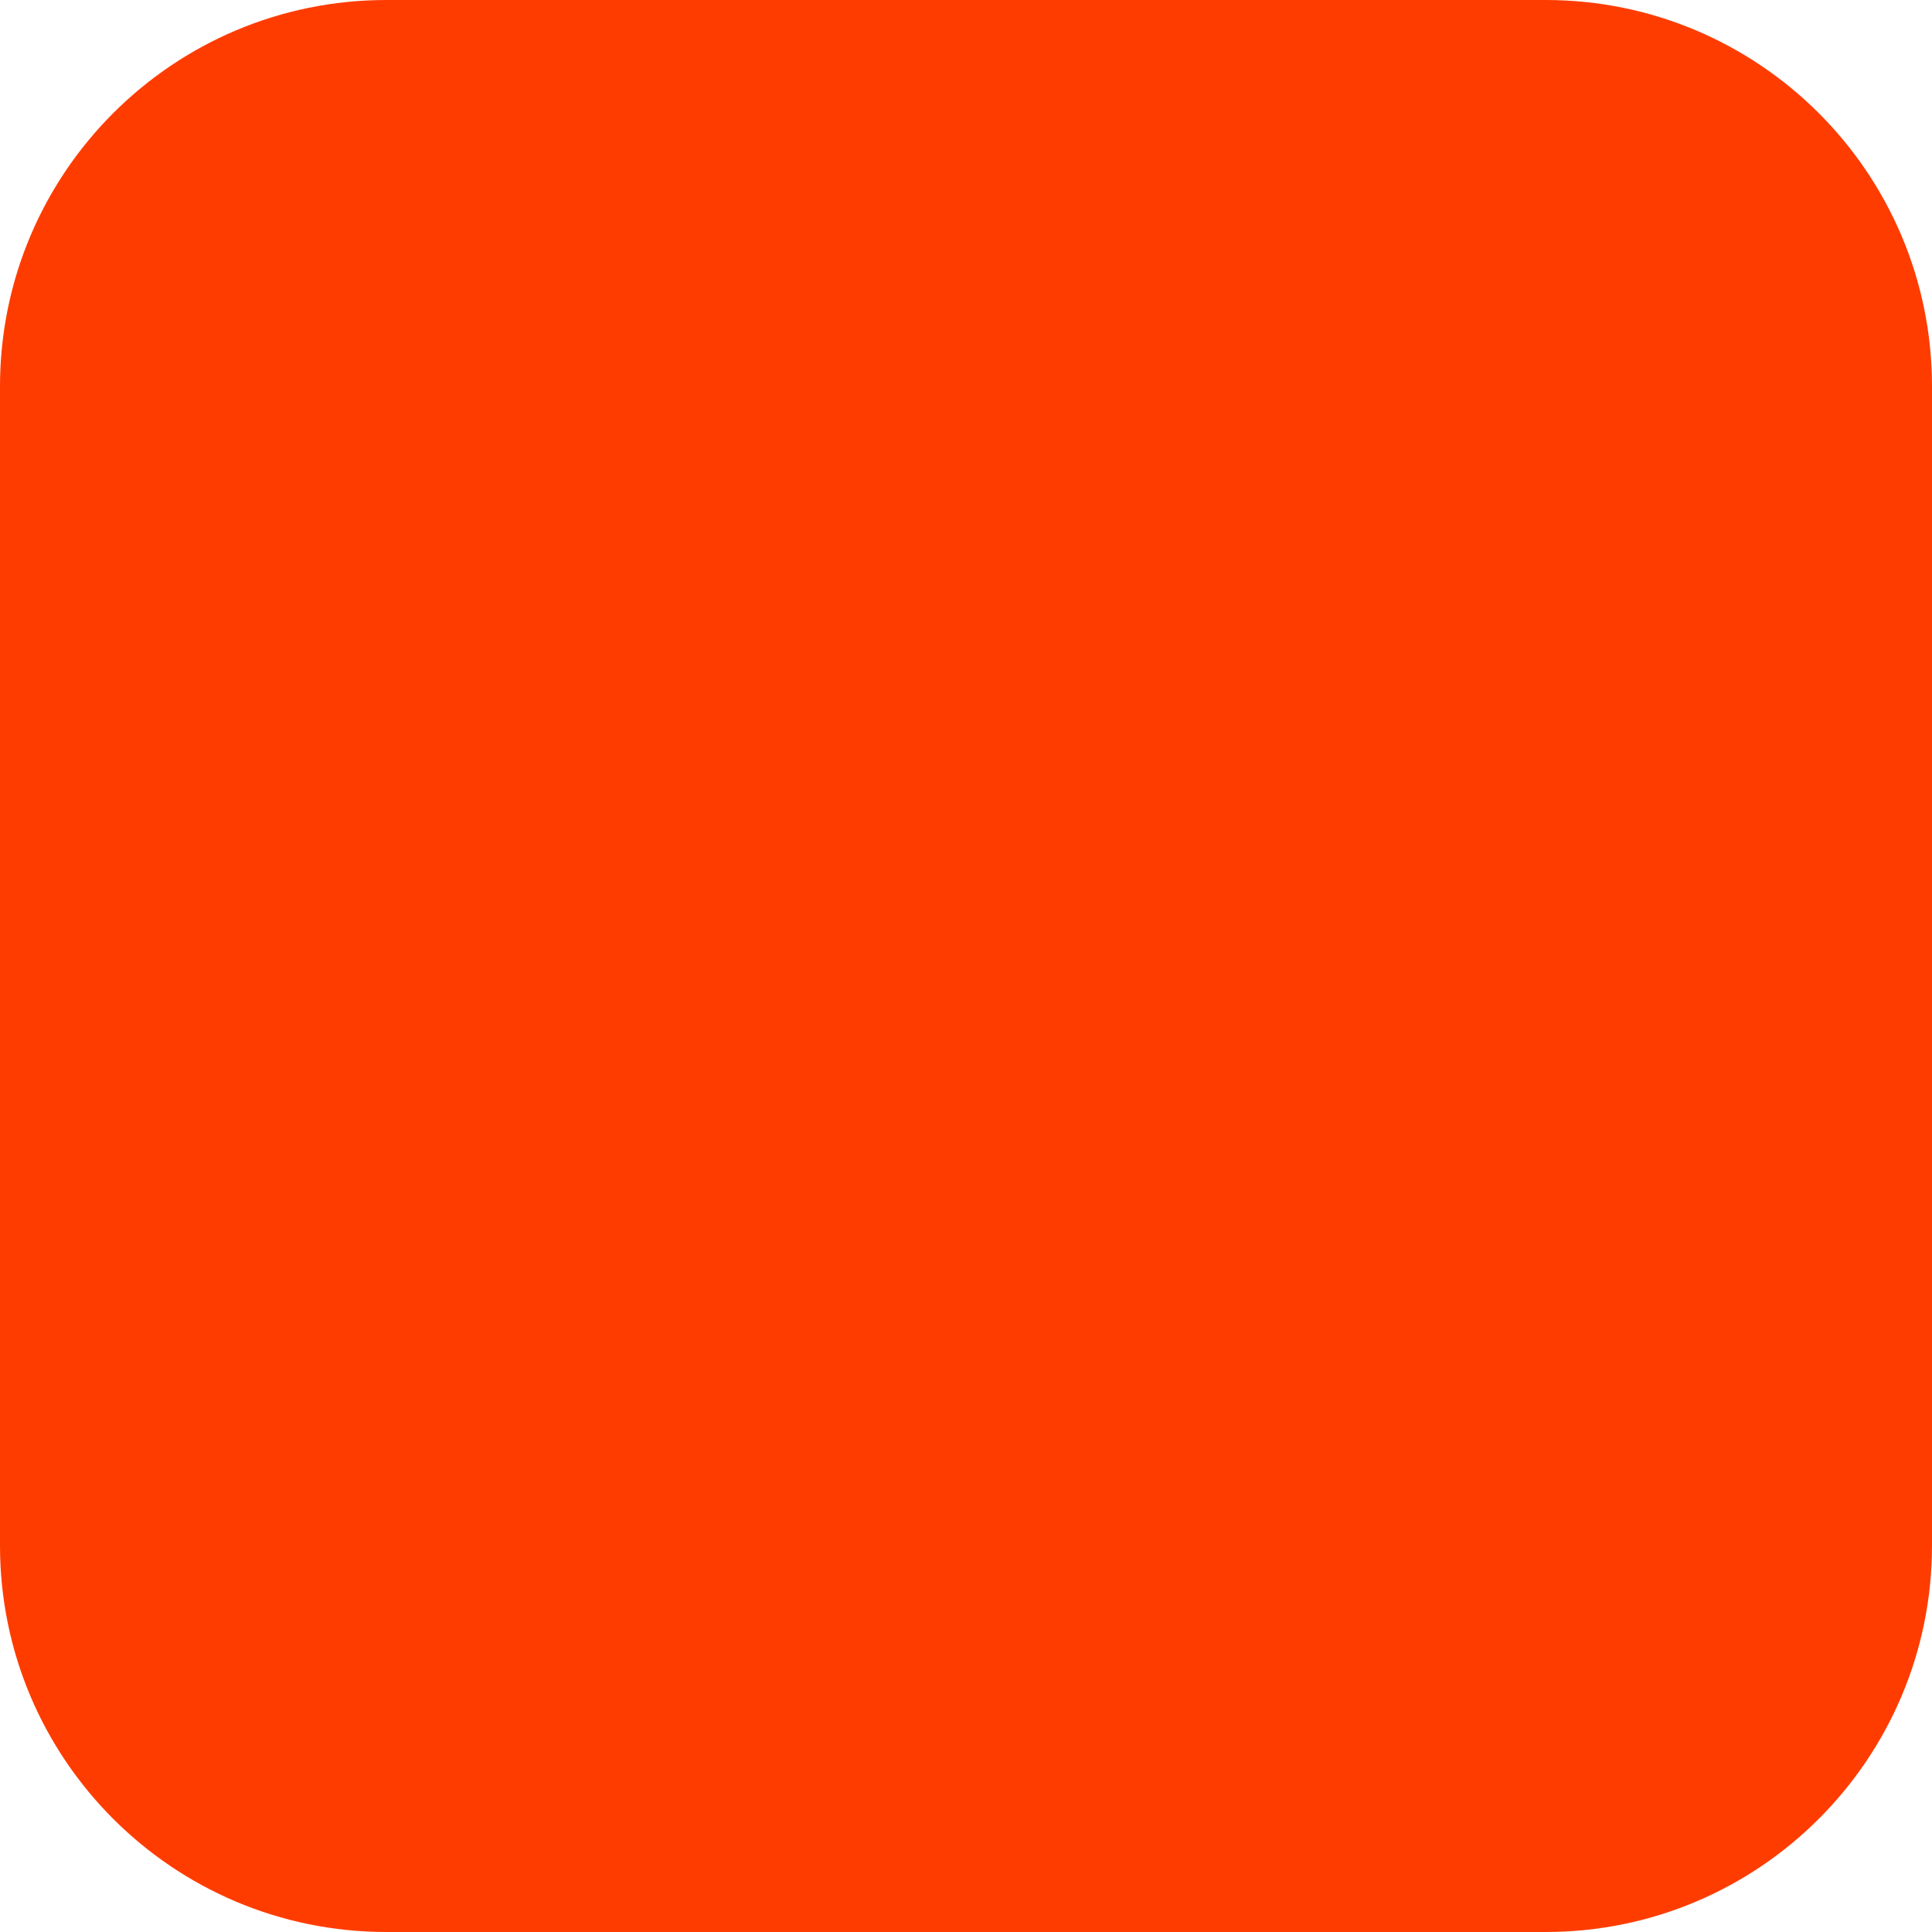
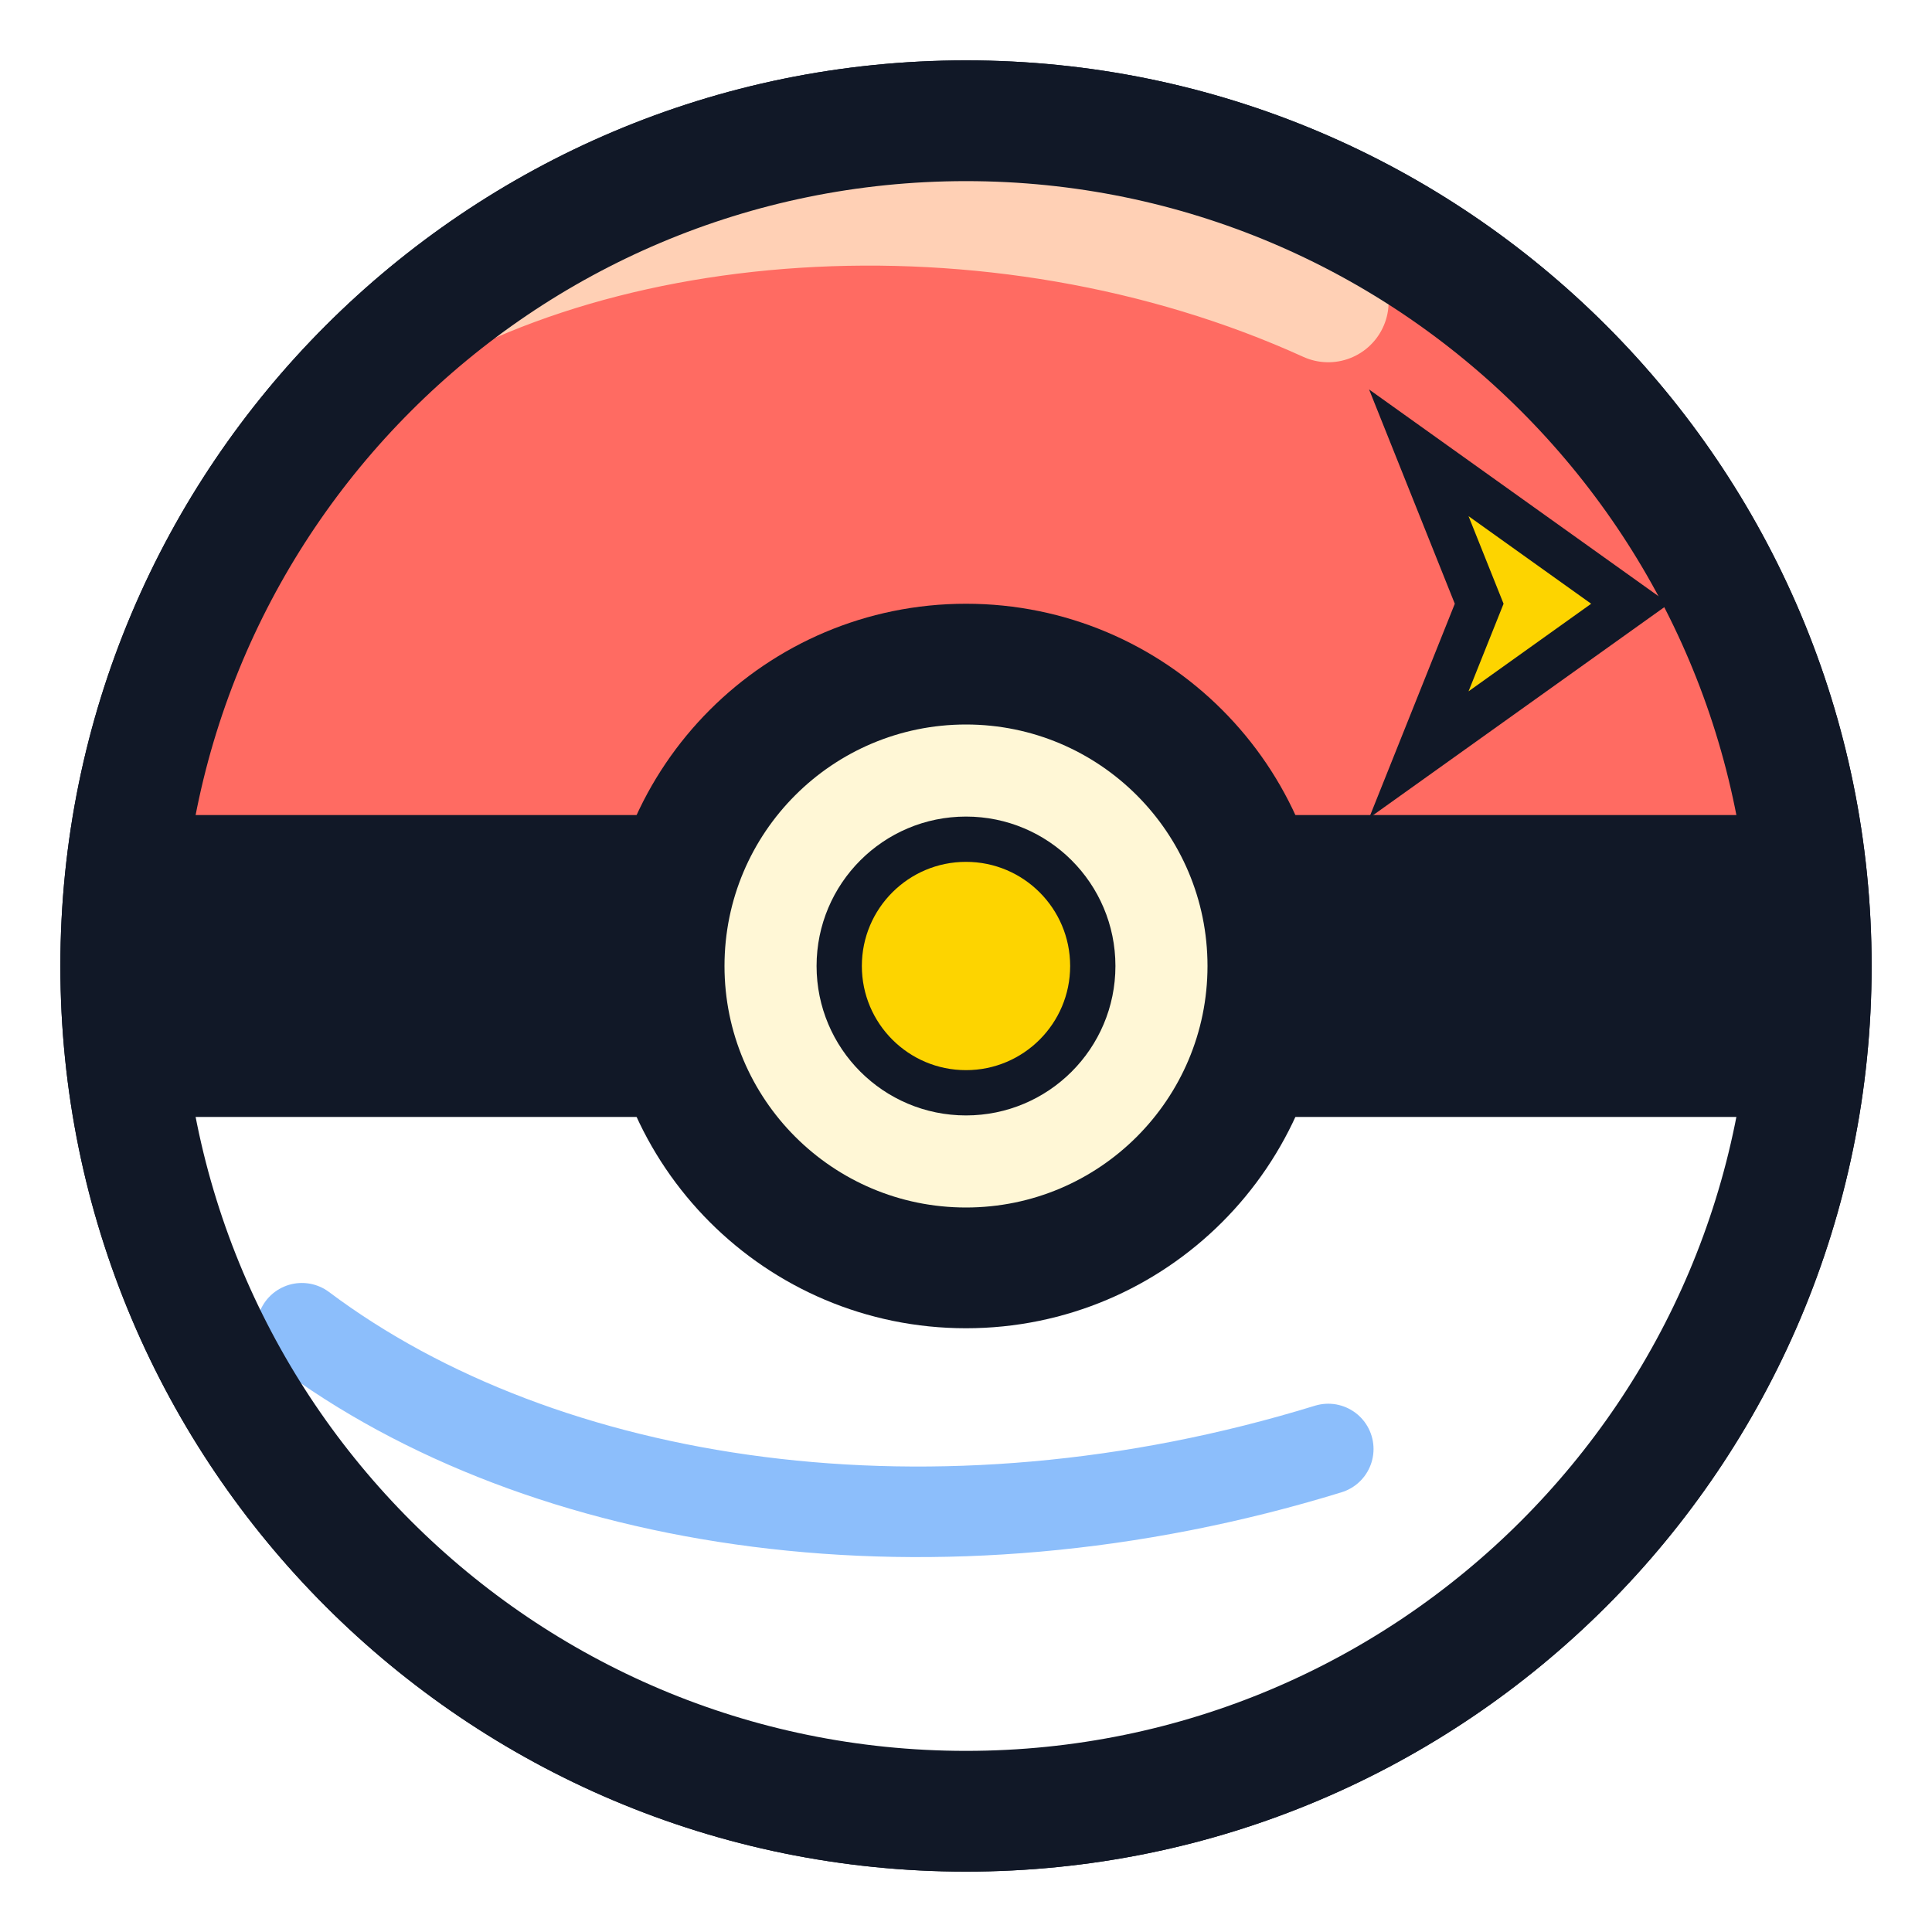
- <svg xmlns="http://www.w3.org/2000/svg" width="180" height="180" viewBox="0 0 180 180" fill="none">
-   <rect width="180" height="180" rx="36" fill="#FF3C00" />
+ <svg xmlns="http://www.w3.org/2000/svg" viewBox="0 0 64 64" role="img" aria-labelledby="title desc">
+   <defs>
+     <clipPath id="ballClip">
+       <circle cx="32" cy="32" r="28" />
+     </clipPath>
+     <linearGradient id="top" x1="16" y1="5" x2="45" y2="31">
+       <stop stop-color="#ff6b62" />
+       <stop offset="0.62" stop-color="#bc0100" />
+       <stop offset="1" stop-color="#7f0000" />
+     </linearGradient>
+     <linearGradient id="bottom" x1="18" y1="33" x2="46" y2="59">
+       <stop stop-color="#ffffff" />
+       <stop offset="1" stop-color="#e6e7ff" />
+     </linearGradient>
+   </defs>
+   <circle cx="32" cy="32" r="30" fill="#111827" />
+   <g clip-path="url(#ballClip)">
+     <path d="M4 4h56v28H4z" fill="url(#top)" />
+     <path d="M4 32h56v28H4z" fill="url(#bottom)" />
+     <path d="M4 27h56v10H4z" fill="#111827" />
+     <path d="M11 12c8-6 22-7 33-2" fill="none" stroke="#fff7d6" stroke-width="4" stroke-linecap="round" opacity="0.72" />
+     <path d="M47 15l7 5-7 5 2-5z" fill="#fdd400" stroke="#111827" stroke-width="1.5" />
+     <path d="M10 44c8 6 21 8 34 4" fill="none" stroke="#60a5fa" stroke-width="3" stroke-linecap="round" opacity="0.72" />
+   </g>
+   <circle cx="32" cy="32" r="12" fill="#111827" />
+   <circle cx="32" cy="32" r="8" fill="#fff7d6" />
+   <circle cx="32" cy="32" r="4.2" fill="#fdd400" stroke="#111827" stroke-width="1.5" />
+   <circle cx="32" cy="32" r="28" fill="none" stroke="#111827" stroke-width="4" />
</svg>
